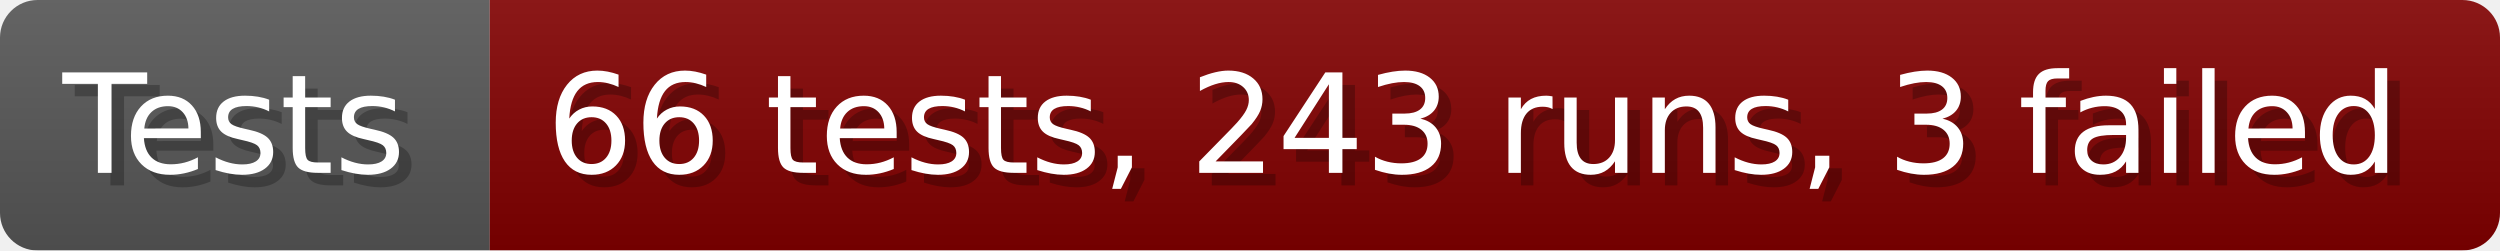
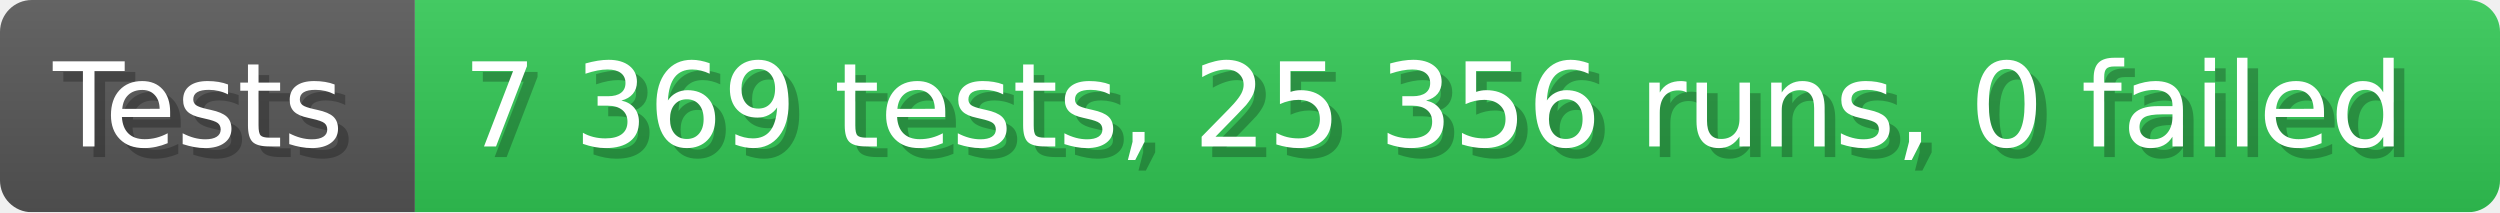
- <svg xmlns="http://www.w3.org/2000/svg" width="199.6" height="20" viewBox="0 0 1996 200" role="img" aria-label="Tests: 66 tests, 243 runs, 3 failed">
+ <svg xmlns="http://www.w3.org/2000/svg" width="235.6" height="20" viewBox="0 0 2356 200" role="img" aria-label="Tests: 7 369 tests, 25 356 runs, 0 failed">
  <linearGradient id="a" x2="0" y2="100%">
    <stop offset="0" stop-opacity=".1" stop-color="#EEE" />
    <stop offset="1" stop-opacity=".1" />
  </linearGradient>
  <mask id="m">
-     <rect width="1996" height="200" rx="30" fill="#FFF" />
+     <rect width="2356" height="200" rx="30" fill="#FFF" />
  </mask>
  <g mask="url(#m)">
    <rect width="391" height="200" fill="#555" />
-     <rect width="1605" height="200" fill="#800000" x="391" />
-     <rect width="1996" height="200" fill="url(#a)" />
+     <rect width="1965" height="200" fill="#31c653" x="391" />
+     <rect width="2356" height="200" fill="url(#a)" />
  </g>
  <g aria-hidden="true" fill="#fff" text-anchor="start" font-family="Verdana,DejaVu Sans,sans-serif" font-size="110">
    <text x="60" y="148" textLength="291" fill="#000" opacity="0.25">Tests</text>
    <text x="50" y="138" textLength="291">Tests</text>
-     <text x="446" y="148" textLength="1505" fill="#000" opacity="0.25">66 tests, 243 runs, 3 failed</text>
-     <text x="436" y="138" textLength="1505">66 tests, 243 runs, 3 failed</text>
+     <text x="446" y="148" textLength="1865" fill="#000" opacity="0.25">7 369 tests, 25 356 runs, 0 failed</text>
+     <text x="436" y="138" textLength="1865">7 369 tests, 25 356 runs, 0 failed</text>
  </g>
</svg>
